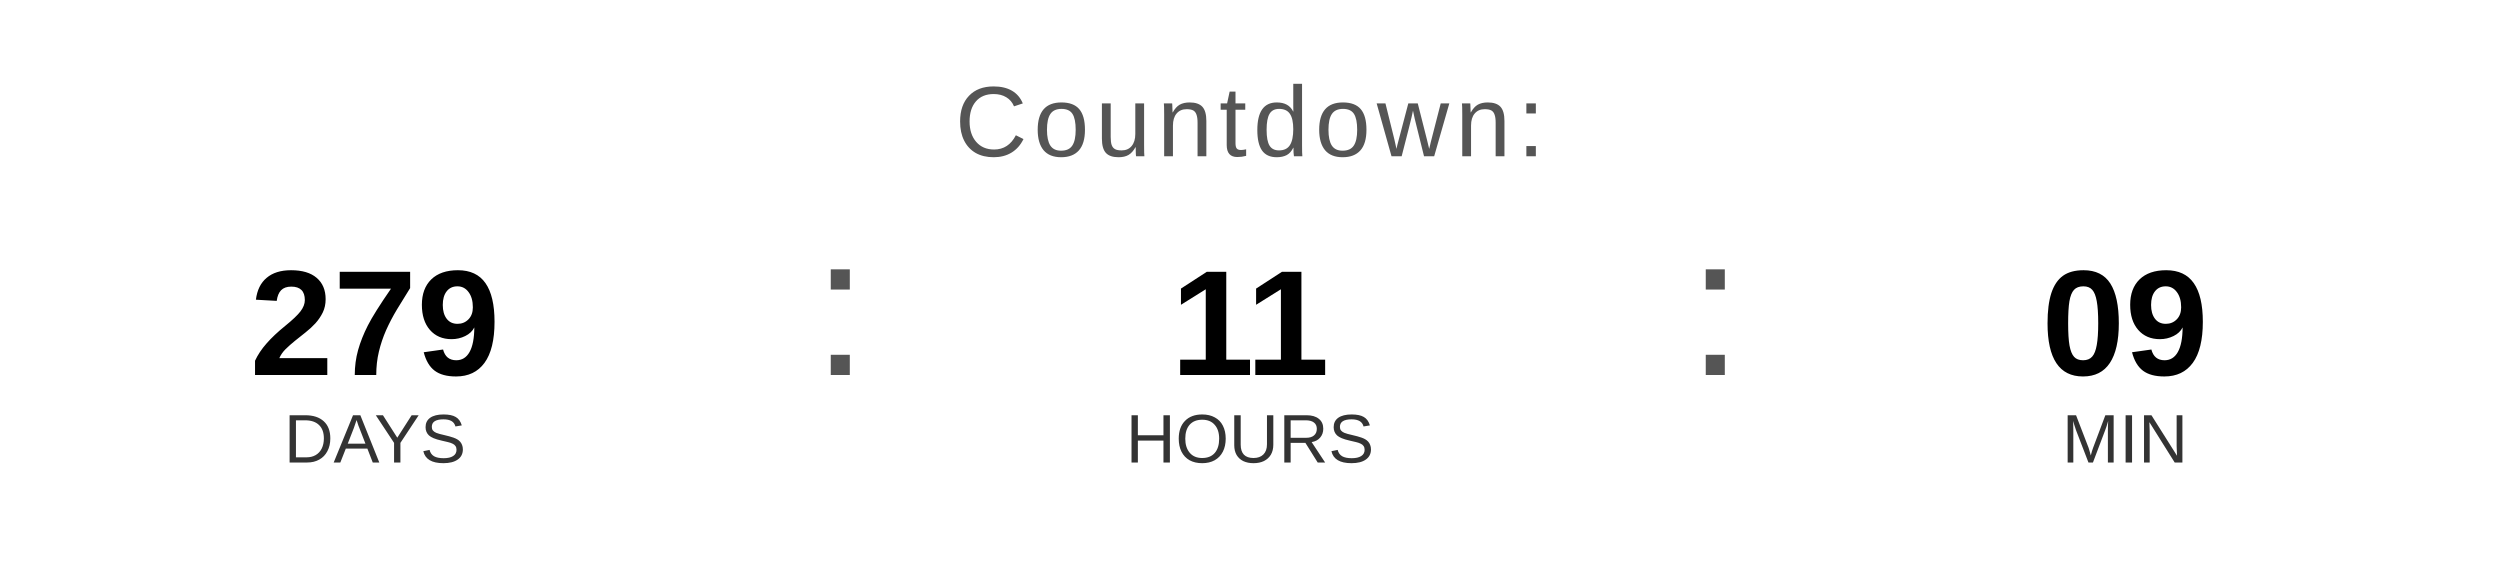
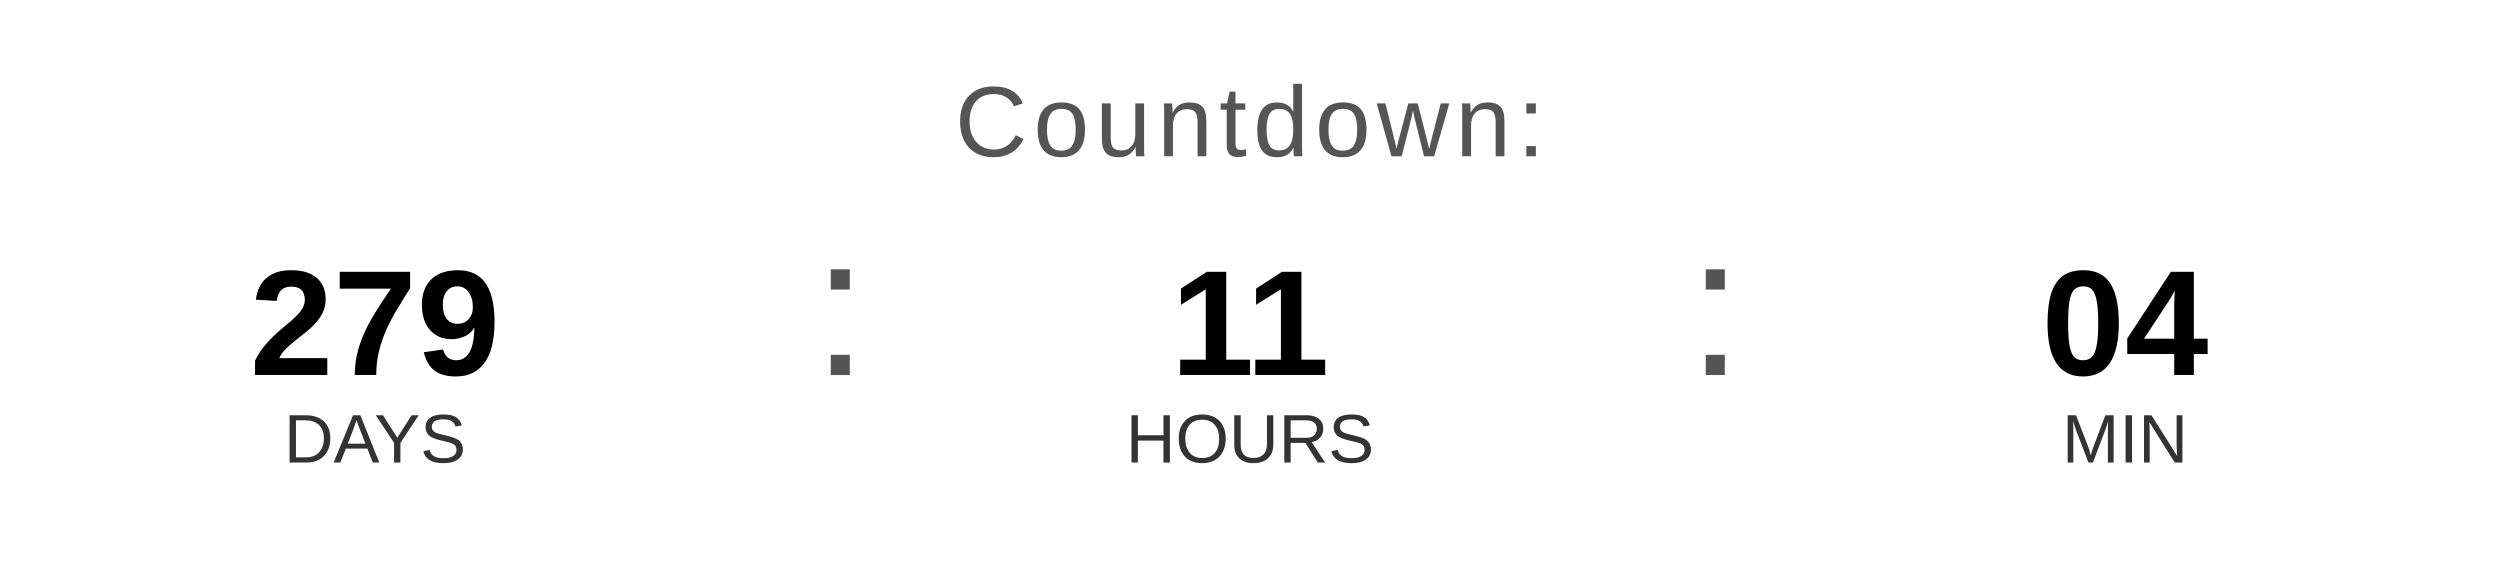
<svg xmlns="http://www.w3.org/2000/svg" width="400" height="90" viewBox="0 0 400 90">
  <text x="200" y="25" font-family="Arial, Helvetica, sans-serif" font-size="16" fill="#555555" text-anchor="middle" letter-spacing="1">
    Countdown:
  </text>
  <text x="60" y="60" font-family="Arial, Helvetica, sans-serif" font-size="24" font-weight="bold" fill="#000000" text-anchor="middle">279</text>
  <text x="60" y="74" font-family="Arial, Helvetica, sans-serif" font-size="11" fill="#333333" text-anchor="middle">DAYS</text>
  <text x="130" y="60" font-family="Arial, sans-serif" font-size="32" fill="#555555">:</text>
  <text x="200" y="60" font-family="Arial, Helvetica, sans-serif" font-size="24" font-weight="bold" fill="#000000" text-anchor="middle">11</text>
  <text x="200" y="74" font-family="Arial, Helvetica, sans-serif" font-size="11" fill="#333333" text-anchor="middle">HOURS</text>
  <text x="270" y="60" font-family="Arial, sans-serif" font-size="32" fill="#555555">:</text>
-   <text x="340" y="60" font-family="Arial, Helvetica, sans-serif" font-size="24" font-weight="bold" fill="#000000" text-anchor="middle">09</text>
+   <text x="340" y="60" font-family="Arial, Helvetica, sans-serif" font-size="24" font-weight="bold" fill="#000000" text-anchor="middle">04</text>
  <text x="340" y="74" font-family="Arial, Helvetica, sans-serif" font-size="11" fill="#333333" text-anchor="middle">MIN</text>
</svg>
